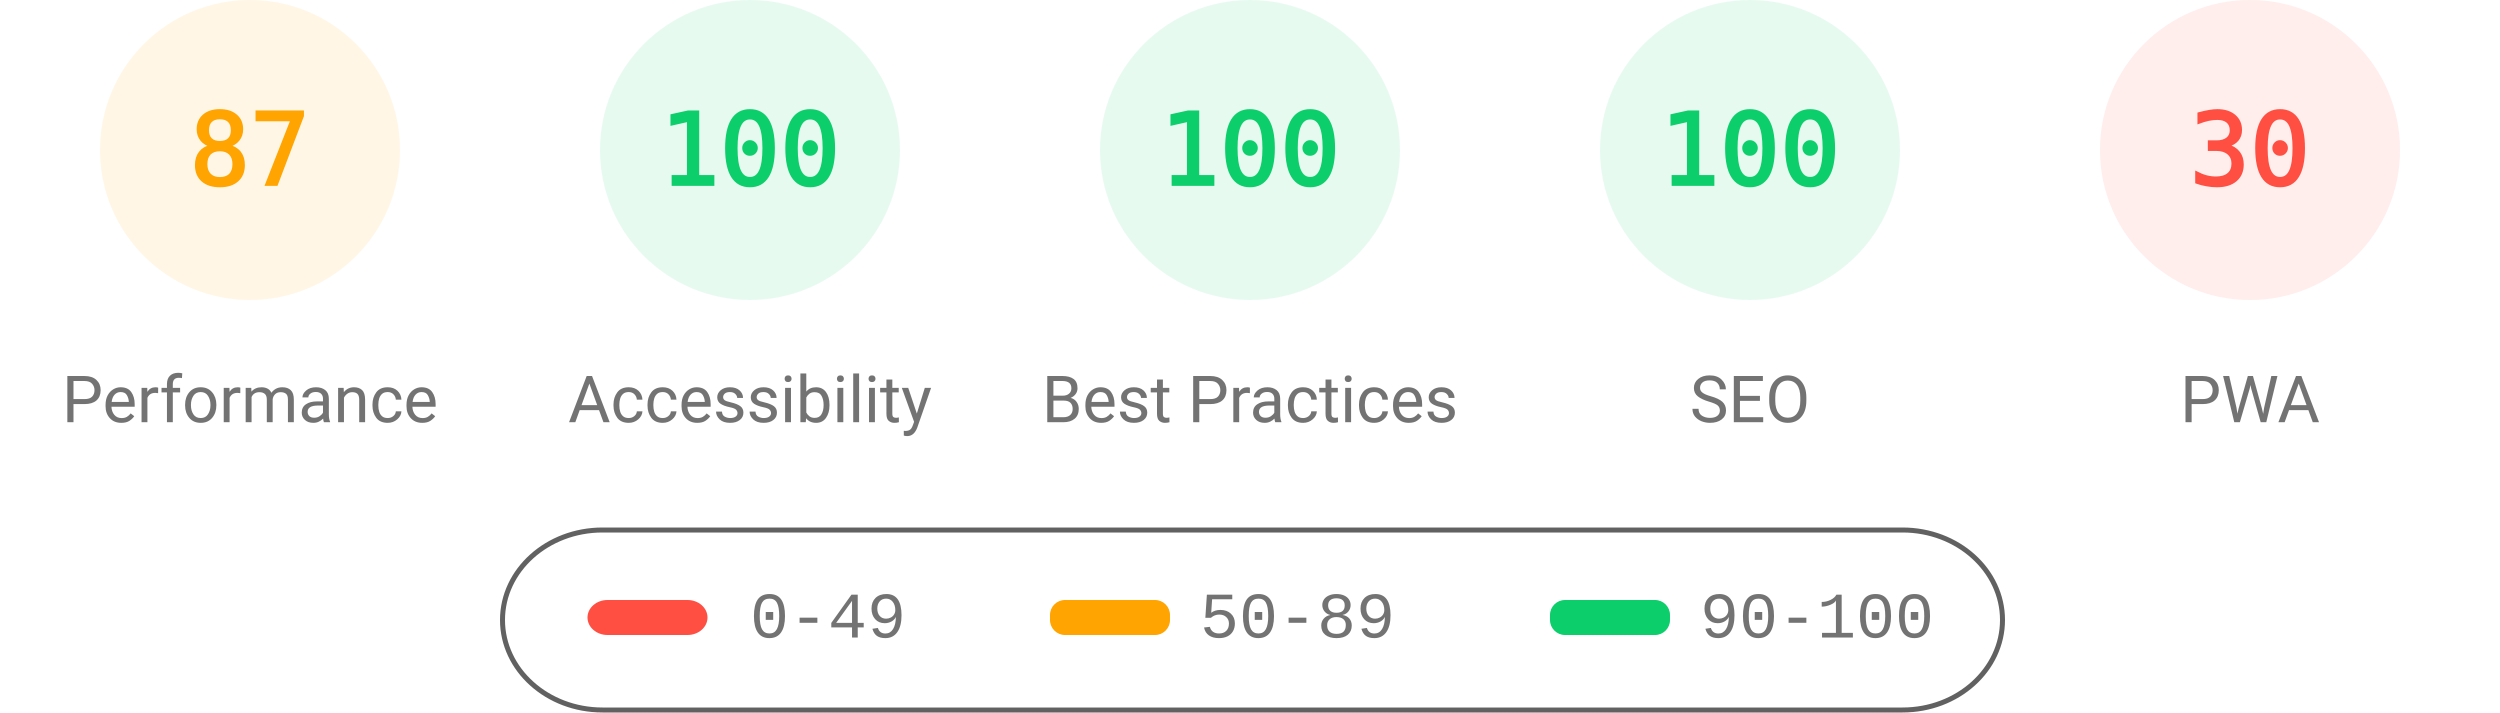
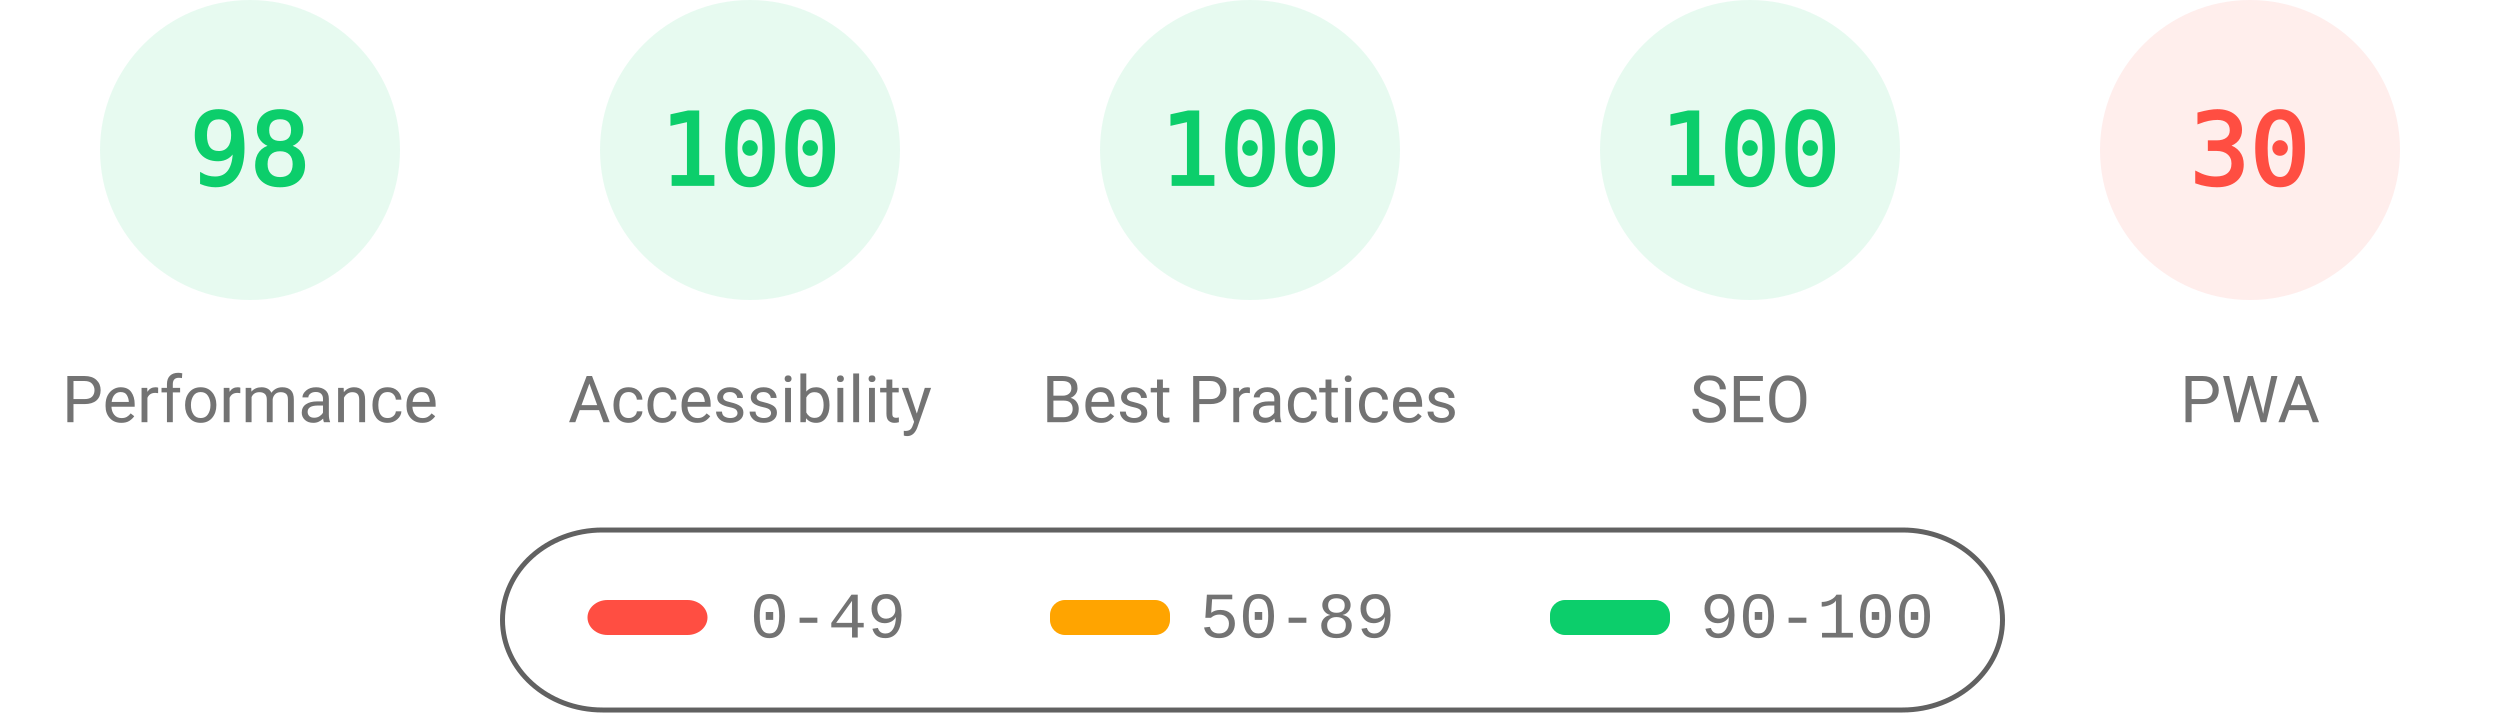
<svg xmlns="http://www.w3.org/2000/svg" fill="none" width="1000" height="285">
  <style>.gauge-base{opacity:.1}.gauge-arc{fill:none;animation-delay:250ms;stroke-linecap:round;transform:rotate(-90deg);transform-origin:100px 60px;animation:load-gauge 1s ease forwards}.guage-text{font-size:40px;font-family:monospace;text-align:center}.guage-red{color:#ff4e42;fill:#ff4e42;stroke:#ff4e42}.guage-orange{color:#ffa400;fill:#ffa400;stroke:#ffa400}.guage-green{color:#0cce6b;fill:#0cce6b;stroke:#0cce6b}.guage-undefined{color:#5c5c5c;fill:#5c5c5c;stroke:#5c5c5c}.guage-title{color:#737373;fill:#737373;stroke:none;font-size:26px;line-height:26px;font-family:Roboto,Halvetica,Arial,sans-serif}@keyframes load-gauge{from{stroke-dasharray:0 352.858}}</style>
-   <svg class="guage-div guage-perf guage-orange" viewBox="0 0 200 200" width="200" height="200">
+   <svg class="guage-div guage-perf guage-green" viewBox="0 0 200 200" width="200" height="200">
    <circle class="gauge-base" r="56" cx="100" cy="60" stroke-width="8" />
-     <circle class="gauge-arc guage-arc-1" r="56" cx="100" cy="60" stroke-width="8" style="stroke-dasharray:306.116,351.858" />
-     <text class="guage-text" x="100" y="60" alignment-baseline="central" dominant-baseline="central" text-anchor="middle">87</text>
+     <circle class="gauge-arc guage-arc-1" r="56" cx="100" cy="60" stroke-width="8" style="stroke-dasharray:344.821,351.858" />
+     <text class="guage-text" x="100" y="60" alignment-baseline="central" dominant-baseline="central" text-anchor="middle">98</text>
    <text class="guage-title" x="100" y="160" alignment-baseline="central" dominant-baseline="central" text-anchor="middle">Performance</text>
  </svg>
  <svg class="guage-div guage-acc guage-green" viewBox="0 0 200 200" width="200" height="200" x="200">
    <circle class="gauge-base" r="56" cx="100" cy="60" stroke-width="8" />
    <circle class="gauge-arc guage-arc-2" r="56" cx="100" cy="60" stroke-width="8" style="stroke-dasharray:351.858,351.858" />
    <text class="guage-text" x="100" y="60" alignment-baseline="central" dominant-baseline="central" text-anchor="middle">100</text>
    <text class="guage-title" x="100" y="160" alignment-baseline="central" dominant-baseline="central" text-anchor="middle">Accessibility</text>
  </svg>
  <svg class="guage-div guage-best guage-green" viewBox="0 0 200 200" width="200" height="200" x="400">
    <circle class="gauge-base" r="56" cx="100" cy="60" stroke-width="8" />
    <circle class="gauge-arc guage-arc-3" r="56" cx="100" cy="60" stroke-width="8" style="stroke-dasharray:351.858,351.858" />
    <text class="guage-text" x="100" y="60" alignment-baseline="central" dominant-baseline="central" text-anchor="middle">100</text>
    <text class="guage-title" x="100" y="160" alignment-baseline="central" dominant-baseline="central" text-anchor="middle">Best Practices</text>
  </svg>
  <svg class="guage-div guage-seo guage-green" viewBox="0 0 200 200" width="200" height="200" x="600">
    <circle class="gauge-base" r="56" cx="100" cy="60" stroke-width="8" />
    <circle class="gauge-arc guage-arc-4" r="56" cx="100" cy="60" stroke-width="8" style="stroke-dasharray:351.858,351.858" />
    <text class="guage-text" x="100" y="60" alignment-baseline="central" dominant-baseline="central" text-anchor="middle">100</text>
    <text class="guage-title" x="100" y="160" alignment-baseline="central" dominant-baseline="central" text-anchor="middle">SEO</text>
  </svg>
  <svg class="guage-div guage-pwa guage-red" viewBox="0 0 200 200" width="200" height="200" x="800">
    <circle class="gauge-base" r="56" cx="100" cy="60" stroke-width="8" />
    <circle class="gauge-arc guage-arc-4" r="56" cx="100" cy="60" stroke-width="8" style="stroke-dasharray:105.557,351.858" />
    <text class="guage-text" x="100" y="60" alignment-baseline="central" dominant-baseline="central" text-anchor="middle">30</text>
    <text class="guage-title" x="100" y="160" alignment-baseline="central" dominant-baseline="central" text-anchor="middle">PWA</text>
  </svg>
  <svg width="604" height="76" x="200" y="210">
    <path fill="none" id="canvas_background" d="M-1-1h604v80H-1z" />
    <rect fill-opacity="0" stroke="#616161" stroke-width="2" rx="40" id="svg_2" height="72" width="600" y="2" x="1" fill="#000" />
    <rect stroke="#000" rx="8" id="svg_3" height="14" width="48" y="30" x="35" stroke-opacity="null" stroke-width="0" fill="#ff4e42" />
    <rect stroke="#000" rx="6" id="svg_4" height="14" width="48" y="30" x="220" stroke-opacity="null" stroke-width="0" fill="#ffa400" />
    <rect stroke="#000" rx="6" id="svg_5" height="14" width="48" y="30" x="420" stroke-opacity="null" stroke-width="0" fill="#0cce6b" />
    <text xml:space="preserve" text-anchor="start" font-family="'Courier New', Courier, monospace" font-size="26" id="svg_6" y="45" x="100" stroke-opacity="null" stroke-width="0" stroke="#000" fill="#737373">0-49</text>
    <text xml:space="preserve" text-anchor="start" font-family="'Courier New', Courier, monospace" font-size="26" id="svg_7" y="45" x="280" stroke-opacity="null" stroke-width="0" stroke="#000" fill="#737373">50-89</text>
    <text xml:space="preserve" text-anchor="start" font-family="'Courier New', Courier, monospace" font-size="26" id="svg_8" y="45" x="480" stroke-opacity="null" stroke-width="0" stroke="#000" fill="#737373">90-100</text>
  </svg>
</svg>
